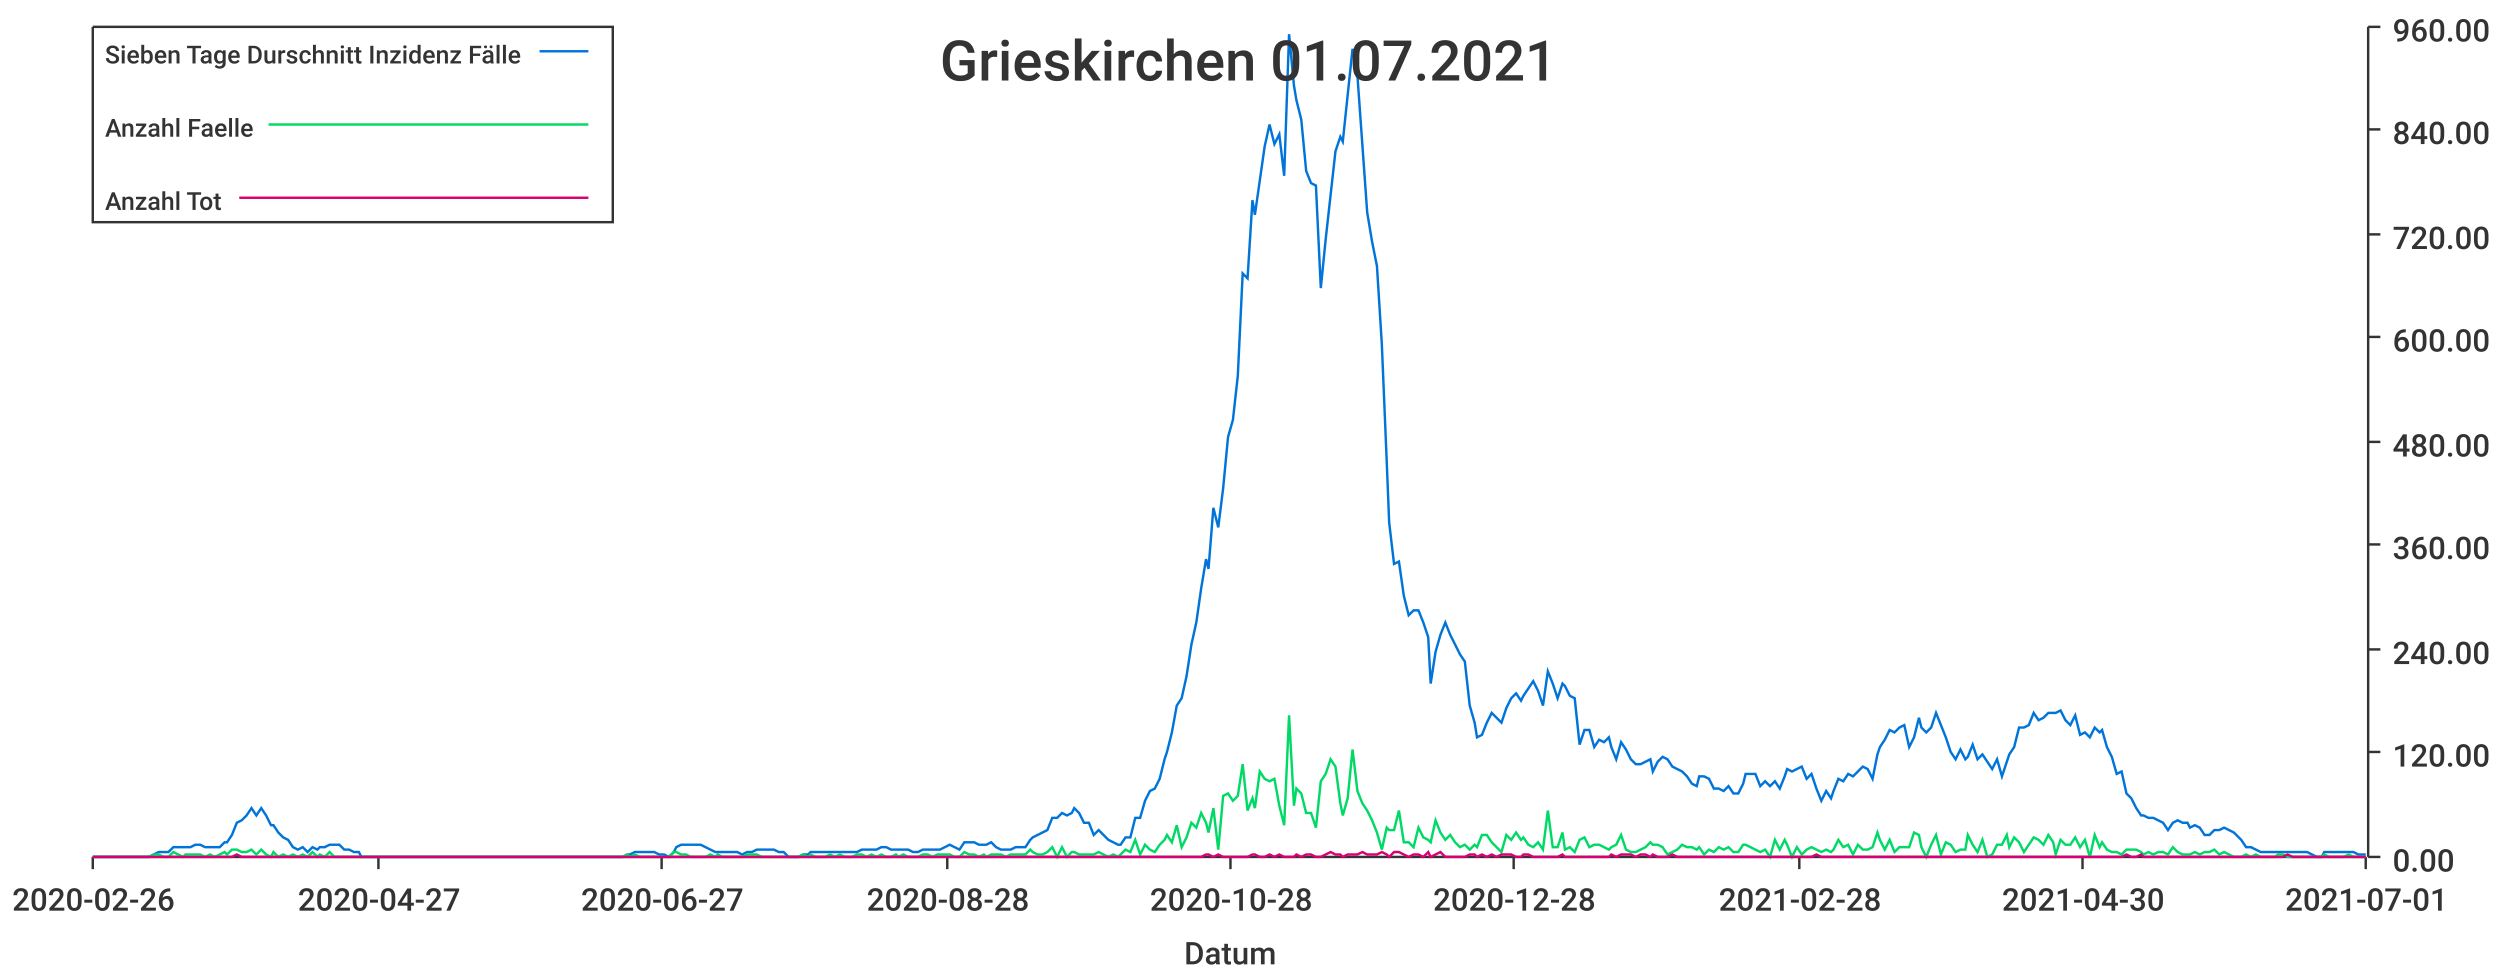
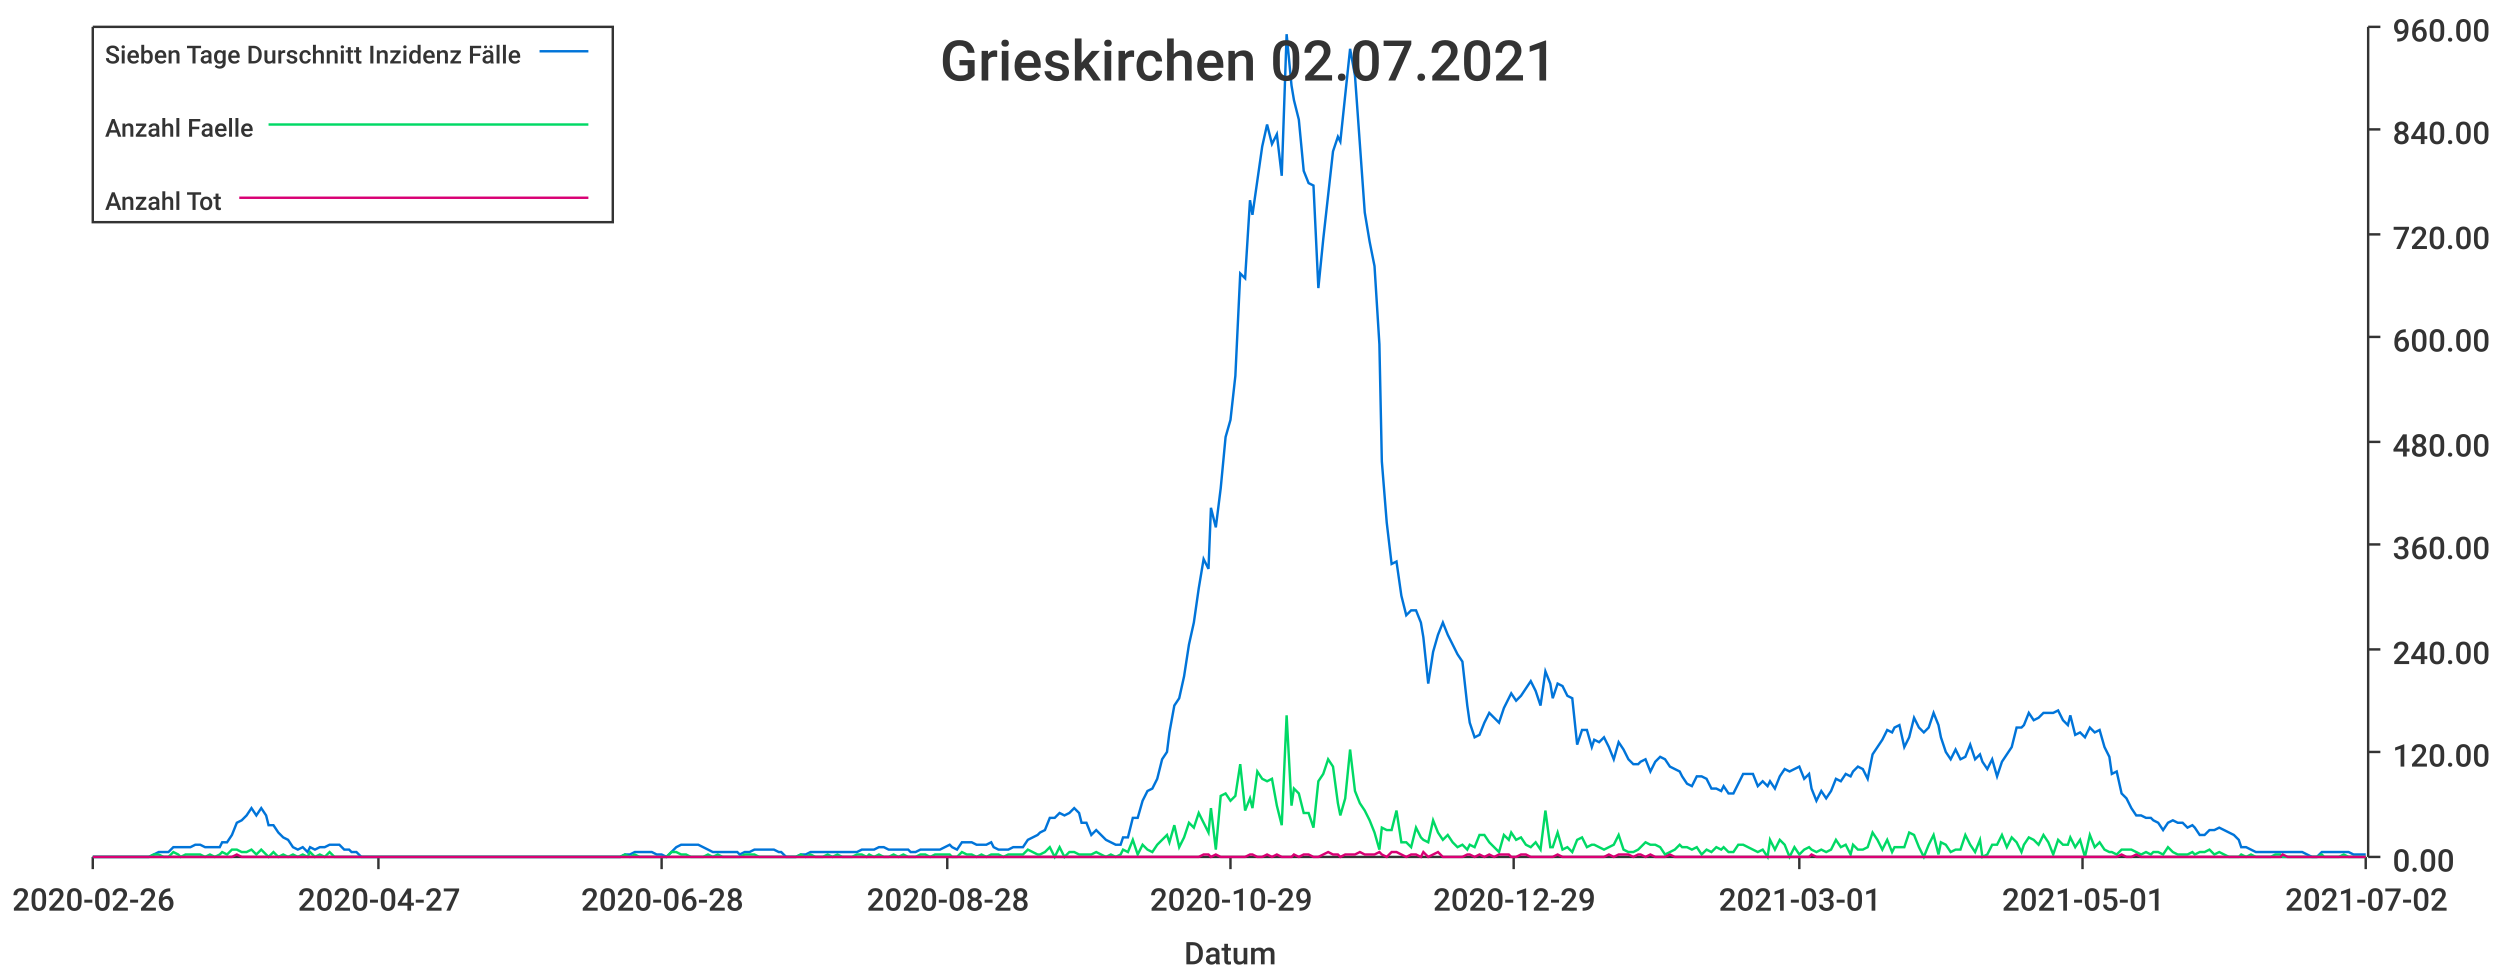
<svg xmlns="http://www.w3.org/2000/svg" width="1024" height="400">\n<path d="M 0 0 L 1024 0 L 1024 400 L 0 400 L 0 0" style="stroke-width:0;stroke:rgba(255,255,255,1.0);fill:rgba(255,255,255,1.0)" />
  <path d="M 38 11 L 969 11 L 969 351 L 38 351 L 38 11" style="stroke-width:0;stroke:rgba(255,255,255,1.0);fill:rgba(255,255,255,1.0)" />
  <path d="M 38 351 L 969 351" style="stroke-width:1;stroke:rgba(51,51,51,1.0);fill:none" />
  <path d="M 38 351 L 38 356" style="stroke-width:1;stroke:rgba(51,51,51,1.0);fill:none" />
  <text x="5" y="373" style="stroke-width:0;stroke:none;fill:rgba(51,51,51,1.0);font-size:12.8px;font-family:'Roboto Medium',sans-serif">2020-02-26</text>
  <path d="M 155 351 L 155 356" style="stroke-width:1;stroke:rgba(51,51,51,1.0);fill:none" />
  <text x="122" y="373" style="stroke-width:0;stroke:none;fill:rgba(51,51,51,1.0);font-size:12.8px;font-family:'Roboto Medium',sans-serif">2020-04-27</text>
  <path d="M 271 351 L 271 356" style="stroke-width:1;stroke:rgba(51,51,51,1.0);fill:none" />
-   <text x="238" y="373" style="stroke-width:0;stroke:none;fill:rgba(51,51,51,1.0);font-size:12.8px;font-family:'Roboto Medium',sans-serif">2020-06-27</text>
+   <text x="238" y="373" style="stroke-width:0;stroke:none;fill:rgba(51,51,51,1.0);font-size:12.8px;font-family:'Roboto Medium',sans-serif">2020-06-28</text>
  <path d="M 388 351 L 388 356" style="stroke-width:1;stroke:rgba(51,51,51,1.0);fill:none" />
  <text x="355" y="373" style="stroke-width:0;stroke:none;fill:rgba(51,51,51,1.0);font-size:12.8px;font-family:'Roboto Medium',sans-serif">2020-08-28</text>
  <path d="M 504 351 L 504 356" style="stroke-width:1;stroke:rgba(51,51,51,1.0);fill:none" />
-   <text x="471" y="373" style="stroke-width:0;stroke:none;fill:rgba(51,51,51,1.0);font-size:12.8px;font-family:'Roboto Medium',sans-serif">2020-10-28</text>
+   <text x="471" y="373" style="stroke-width:0;stroke:none;fill:rgba(51,51,51,1.0);font-size:12.8px;font-family:'Roboto Medium',sans-serif">2020-10-29</text>
  <path d="M 620 351 L 620 356" style="stroke-width:1;stroke:rgba(51,51,51,1.0);fill:none" />
-   <text x="587" y="373" style="stroke-width:0;stroke:none;fill:rgba(51,51,51,1.0);font-size:12.8px;font-family:'Roboto Medium',sans-serif">2020-12-28</text>
+   <text x="587" y="373" style="stroke-width:0;stroke:none;fill:rgba(51,51,51,1.0);font-size:12.8px;font-family:'Roboto Medium',sans-serif">2020-12-29</text>
  <path d="M 737 351 L 737 356" style="stroke-width:1;stroke:rgba(51,51,51,1.0);fill:none" />
-   <text x="704" y="373" style="stroke-width:0;stroke:none;fill:rgba(51,51,51,1.0);font-size:12.8px;font-family:'Roboto Medium',sans-serif">2021-02-28</text>
+   <text x="704" y="373" style="stroke-width:0;stroke:none;fill:rgba(51,51,51,1.0);font-size:12.8px;font-family:'Roboto Medium',sans-serif">2021-03-01</text>
  <path d="M 853 351 L 853 356" style="stroke-width:1;stroke:rgba(51,51,51,1.0);fill:none" />
-   <text x="820" y="373" style="stroke-width:0;stroke:none;fill:rgba(51,51,51,1.0);font-size:12.8px;font-family:'Roboto Medium',sans-serif">2021-04-30</text>
+   <text x="820" y="373" style="stroke-width:0;stroke:none;fill:rgba(51,51,51,1.0);font-size:12.8px;font-family:'Roboto Medium',sans-serif">2021-05-01</text>
  <path d="M 969 351 L 969 356" style="stroke-width:1;stroke:rgba(51,51,51,1.0);fill:none" />
-   <text x="936" y="373" style="stroke-width:0;stroke:none;fill:rgba(51,51,51,1.0);font-size:12.8px;font-family:'Roboto Medium',sans-serif">2021-07-01</text>
+   <text x="936" y="373" style="stroke-width:0;stroke:none;fill:rgba(51,51,51,1.0);font-size:12.8px;font-family:'Roboto Medium',sans-serif">2021-07-02</text>
  <text x="485" y="395" style="stroke-width:0;stroke:none;fill:rgba(51,51,51,1.0);font-size:12.8px;font-family:'Roboto Medium',sans-serif">Datum</text>
  <path d="M 970 351 L 970 11" style="stroke-width:1;stroke:rgba(51,51,51,1.0);fill:none" />
  <path d="M 970 351 L 975 351" style="stroke-width:1;stroke:rgba(51,51,51,1.0);fill:none" />
  <text x="980" y="357" style="stroke-width:0;stroke:none;fill:rgba(51,51,51,1.0);font-size:12.8px;font-family:'Roboto Medium',sans-serif">0.00</text>
  <path d="M 970 308 L 975 308" style="stroke-width:1;stroke:rgba(51,51,51,1.0);fill:none" />
  <text x="980" y="314" style="stroke-width:0;stroke:none;fill:rgba(51,51,51,1.0);font-size:12.8px;font-family:'Roboto Medium',sans-serif">120.00</text>
  <path d="M 970 266 L 975 266" style="stroke-width:1;stroke:rgba(51,51,51,1.0);fill:none" />
  <text x="980" y="272" style="stroke-width:0;stroke:none;fill:rgba(51,51,51,1.0);font-size:12.8px;font-family:'Roboto Medium',sans-serif">240.00</text>
  <path d="M 970 223 L 975 223" style="stroke-width:1;stroke:rgba(51,51,51,1.0);fill:none" />
  <text x="980" y="229" style="stroke-width:0;stroke:none;fill:rgba(51,51,51,1.0);font-size:12.8px;font-family:'Roboto Medium',sans-serif">360.00</text>
  <path d="M 970 181 L 975 181" style="stroke-width:1;stroke:rgba(51,51,51,1.0);fill:none" />
  <text x="980" y="187" style="stroke-width:0;stroke:none;fill:rgba(51,51,51,1.0);font-size:12.8px;font-family:'Roboto Medium',sans-serif">480.00</text>
  <path d="M 970 138 L 975 138" style="stroke-width:1;stroke:rgba(51,51,51,1.0);fill:none" />
  <text x="980" y="144" style="stroke-width:0;stroke:none;fill:rgba(51,51,51,1.0);font-size:12.8px;font-family:'Roboto Medium',sans-serif">600.00</text>
  <path d="M 970 96 L 975 96" style="stroke-width:1;stroke:rgba(51,51,51,1.0);fill:none" />
  <text x="980" y="102" style="stroke-width:0;stroke:none;fill:rgba(51,51,51,1.0);font-size:12.8px;font-family:'Roboto Medium',sans-serif">720.00</text>
  <path d="M 970 53 L 975 53" style="stroke-width:1;stroke:rgba(51,51,51,1.0);fill:none" />
  <text x="980" y="59" style="stroke-width:0;stroke:none;fill:rgba(51,51,51,1.0);font-size:12.8px;font-family:'Roboto Medium',sans-serif">840.00</text>
  <path d="M 970 11 L 975 11" style="stroke-width:1;stroke:rgba(51,51,51,1.0);fill:none" />
  <text x="980" y="17" style="stroke-width:0;stroke:none;fill:rgba(51,51,51,1.0);font-size:12.8px;font-family:'Roboto Medium',sans-serif">960.00</text>
-   <path d="M 38 351 L 40 351 L 42 351 L 44 351 L 46 351 L 48 351 L 50 351 L 52 351 L 54 351 L 56 351 L 57 351 L 59 351 L 61 351 L 63 350 L 65 349 L 67 349 L 69 349 L 71 347 L 73 347 L 75 347 L 76 347 L 78 347 L 80 346 L 82 346 L 84 347 L 86 347 L 88 347 L 90 347 L 92 345 L 93 345 L 95 342 L 97 337 L 99 336 L 101 334 L 103 331 L 105 334 L 107 331 L 109 334 L 111 338 L 112 338 L 114 341 L 116 343 L 118 344 L 120 347 L 122 348 L 124 347 L 126 349 L 128 347 L 130 348 L 131 347 L 133 347 L 135 346 L 137 346 L 139 346 L 141 348 L 143 348 L 145 349 L 147 349 L 148 351 L 150 351 L 152 351 L 154 351 L 156 351 L 158 351 L 160 351 L 162 351 L 164 351 L 166 351 L 167 351 L 169 351 L 171 351 L 173 351 L 175 351 L 177 351 L 179 351 L 181 351 L 183 351 L 185 351 L 186 351 L 188 351 L 190 351 L 192 351 L 194 351 L 196 351 L 198 351 L 200 351 L 202 351 L 203 351 L 205 351 L 207 351 L 209 351 L 211 351 L 213 351 L 215 351 L 217 351 L 219 351 L 221 351 L 222 351 L 224 351 L 226 351 L 228 351 L 230 351 L 232 351 L 234 351 L 236 351 L 238 351 L 239 351 L 241 351 L 243 351 L 245 351 L 247 351 L 249 351 L 251 351 L 253 351 L 255 351 L 257 350 L 258 350 L 260 349 L 262 349 L 264 349 L 266 349 L 268 349 L 270 350 L 272 350 L 274 351 L 276 349 L 277 347 L 279 346 L 281 346 L 283 346 L 285 346 L 287 346 L 289 347 L 291 348 L 293 349 L 294 349 L 296 349 L 298 349 L 300 349 L 302 349 L 304 350 L 306 349 L 308 349 L 310 348 L 312 348 L 313 348 L 315 348 L 317 348 L 319 349 L 321 349 L 323 351 L 325 351 L 327 351 L 329 350 L 331 350 L 332 349 L 334 349 L 336 349 L 338 349 L 340 349 L 342 349 L 344 349 L 346 349 L 348 349 L 349 349 L 351 349 L 353 348 L 355 348 L 357 348 L 359 348 L 361 347 L 363 347 L 365 348 L 367 348 L 368 348 L 370 348 L 372 348 L 374 349 L 376 349 L 378 348 L 380 348 L 382 348 L 384 348 L 385 348 L 387 347 L 389 346 L 391 347 L 393 348 L 395 345 L 397 345 L 399 345 L 401 346 L 403 346 L 404 346 L 406 345 L 408 347 L 410 348 L 412 348 L 414 348 L 416 347 L 418 347 L 420 347 L 422 344 L 423 343 L 425 342 L 427 341 L 429 340 L 431 335 L 433 335 L 435 333 L 437 334 L 439 333 L 440 331 L 442 333 L 444 337 L 446 337 L 448 342 L 450 340 L 452 342 L 454 344 L 456 345 L 458 346 L 459 346 L 461 343 L 463 343 L 465 335 L 467 335 L 469 328 L 471 324 L 473 323 L 475 319 L 477 311 L 478 308 L 480 300 L 482 289 L 484 286 L 486 277 L 488 264 L 490 255 L 492 241 L 494 229 L 495 233 L 497 208 L 499 216 L 501 200 L 503 179 L 505 172 L 507 154 L 509 112 L 511 114 L 513 82 L 514 88 L 516 74 L 518 60 L 520 51 L 522 59 L 524 55 L 526 72 L 528 14 L 530 35 L 531 41 L 533 49 L 535 70 L 537 75 L 539 76 L 541 118 L 543 98 L 545 80 L 547 62 L 549 56 L 550 58 L 552 39 L 554 20 L 556 31 L 558 59 L 560 87 L 562 99 L 564 109 L 566 141 L 568 189 L 569 214 L 571 231 L 573 230 L 575 244 L 577 252 L 579 250 L 581 250 L 583 255 L 585 261 L 586 280 L 588 267 L 590 260 L 592 255 L 594 260 L 596 264 L 598 268 L 600 271 L 602 289 L 604 296 L 605 302 L 607 301 L 609 296 L 611 292 L 613 294 L 615 296 L 617 290 L 619 286 L 621 284 L 623 287 L 624 285 L 626 282 L 628 279 L 630 283 L 632 289 L 634 275 L 636 280 L 638 286 L 640 280 L 641 281 L 643 285 L 645 286 L 647 305 L 649 299 L 651 299 L 653 306 L 655 303 L 657 304 L 659 302 L 660 306 L 662 311 L 664 304 L 666 307 L 668 311 L 670 313 L 672 313 L 674 312 L 676 311 L 677 316 L 679 312 L 681 310 L 683 311 L 685 314 L 687 315 L 689 316 L 691 318 L 693 321 L 695 322 L 696 318 L 698 318 L 700 319 L 702 323 L 704 323 L 706 324 L 708 322 L 710 325 L 712 325 L 714 321 L 715 317 L 717 317 L 719 317 L 721 322 L 723 320 L 725 322 L 727 320 L 729 323 L 731 318 L 732 315 L 734 316 L 736 315 L 738 314 L 740 319 L 742 317 L 744 323 L 746 328 L 748 324 L 750 327 L 751 324 L 753 319 L 755 320 L 757 317 L 759 318 L 761 316 L 763 314 L 765 315 L 767 319 L 769 309 L 770 306 L 772 303 L 774 299 L 776 300 L 778 298 L 780 297 L 782 306 L 784 302 L 786 294 L 787 298 L 789 300 L 791 298 L 793 292 L 795 297 L 797 302 L 799 308 L 801 311 L 803 307 L 805 311 L 806 310 L 808 305 L 810 311 L 812 309 L 814 312 L 816 315 L 818 311 L 820 318 L 822 312 L 823 309 L 825 306 L 827 298 L 829 298 L 831 297 L 833 292 L 835 295 L 837 294 L 839 292 L 841 292 L 842 292 L 844 291 L 846 295 L 848 297 L 850 293 L 852 301 L 854 300 L 856 302 L 858 298 L 860 300 L 861 299 L 863 306 L 865 310 L 867 317 L 869 316 L 871 325 L 873 327 L 875 331 L 877 334 L 878 334 L 880 335 L 882 335 L 884 336 L 886 337 L 888 340 L 890 337 L 892 336 L 894 337 L 896 337 L 897 339 L 899 338 L 901 339 L 903 342 L 905 342 L 907 340 L 909 340 L 911 339 L 913 340 L 915 341 L 916 342 L 918 344 L 920 347 L 922 347 L 924 348 L 926 349 L 928 349 L 930 349 L 932 349 L 933 349 L 935 349 L 937 349 L 939 349 L 941 349 L 943 349 L 945 349 L 947 350 L 949 351 L 951 351 L 952 349 L 954 349 L 956 349 L 958 349 L 960 349 L 962 349 L 964 349 L 966 350 L 968 350 L 969 350" style="stroke-width:1;stroke:rgba(0,116,217,1.0);fill:none" />
-   <path d="M 38 351 L 40 351 L 42 351 L 44 351 L 46 351 L 48 351 L 50 351 L 52 351 L 54 351 L 56 351 L 57 351 L 59 351 L 61 351 L 63 350 L 65 350 L 67 351 L 69 351 L 71 349 L 73 350 L 75 351 L 76 350 L 78 350 L 80 350 L 82 350 L 84 351 L 86 350 L 88 351 L 90 350 L 92 349 L 93 350 L 95 348 L 97 348 L 99 349 L 101 349 L 103 348 L 105 350 L 107 348 L 109 350 L 111 351 L 112 349 L 114 351 L 116 350 L 118 351 L 120 350 L 122 351 L 124 350 L 126 351 L 128 349 L 130 351 L 131 350 L 133 351 L 135 349 L 137 351 L 139 351 L 141 351 L 143 351 L 145 351 L 147 351 L 148 351 L 150 351 L 152 351 L 154 351 L 156 351 L 158 351 L 160 351 L 162 351 L 164 351 L 166 351 L 167 351 L 169 351 L 171 351 L 173 351 L 175 351 L 177 351 L 179 351 L 181 351 L 183 351 L 185 351 L 186 351 L 188 351 L 190 351 L 192 351 L 194 351 L 196 351 L 198 351 L 200 351 L 202 351 L 203 351 L 205 351 L 207 351 L 209 351 L 211 351 L 213 351 L 215 351 L 217 351 L 219 351 L 221 351 L 222 351 L 224 351 L 226 351 L 228 351 L 230 351 L 232 351 L 234 351 L 236 351 L 238 351 L 239 351 L 241 351 L 243 351 L 245 351 L 247 351 L 249 351 L 251 351 L 253 351 L 255 351 L 257 350 L 258 351 L 260 350 L 262 351 L 264 351 L 266 351 L 268 351 L 270 351 L 272 351 L 274 351 L 276 349 L 277 349 L 279 350 L 281 350 L 283 351 L 285 351 L 287 351 L 289 351 L 291 350 L 293 351 L 294 350 L 296 351 L 298 351 L 300 351 L 302 351 L 304 351 L 306 350 L 308 350 L 310 350 L 312 351 L 313 351 L 315 351 L 317 351 L 319 351 L 321 351 L 323 351 L 325 351 L 327 351 L 329 350 L 331 351 L 332 350 L 334 351 L 336 351 L 338 351 L 340 350 L 342 351 L 344 350 L 346 351 L 348 351 L 349 351 L 351 350 L 353 350 L 355 351 L 357 350 L 359 351 L 361 350 L 363 351 L 365 351 L 367 350 L 368 351 L 370 350 L 372 351 L 374 351 L 376 351 L 378 350 L 380 350 L 382 351 L 384 350 L 385 350 L 387 350 L 389 350 L 391 351 L 393 351 L 395 349 L 397 350 L 399 350 L 401 351 L 403 350 L 404 351 L 406 350 L 408 350 L 410 350 L 412 351 L 414 350 L 416 350 L 418 350 L 420 350 L 422 348 L 423 349 L 425 350 L 427 350 L 429 349 L 431 347 L 433 351 L 435 347 L 437 351 L 439 349 L 440 349 L 442 350 L 444 350 L 446 350 L 448 350 L 450 349 L 452 350 L 454 351 L 456 350 L 458 351 L 459 350 L 461 348 L 463 349 L 465 344 L 467 350 L 469 346 L 471 348 L 473 349 L 475 346 L 477 344 L 478 342 L 480 345 L 482 338 L 484 347 L 486 343 L 488 337 L 490 339 L 492 333 L 494 337 L 495 341 L 497 331 L 499 348 L 501 326 L 503 325 L 505 328 L 507 326 L 509 313 L 511 332 L 513 327 L 514 331 L 516 316 L 518 319 L 520 320 L 522 319 L 524 330 L 526 338 L 528 293 L 530 330 L 531 323 L 533 325 L 535 333 L 537 333 L 539 339 L 541 320 L 543 317 L 545 311 L 547 314 L 549 329 L 550 334 L 552 327 L 554 307 L 556 324 L 558 329 L 560 332 L 562 336 L 564 341 L 566 348 L 568 339 L 569 340 L 571 340 L 573 332 L 575 345 L 577 345 L 579 347 L 581 339 L 583 343 L 585 344 L 586 345 L 588 336 L 590 341 L 592 344 L 594 342 L 596 345 L 598 347 L 600 346 L 602 348 L 604 346 L 605 347 L 607 342 L 609 342 L 611 345 L 613 347 L 615 349 L 617 342 L 619 344 L 621 341 L 623 344 L 624 343 L 626 346 L 628 347 L 630 345 L 632 348 L 634 332 L 636 347 L 638 347 L 640 341 L 641 348 L 643 347 L 645 349 L 647 344 L 649 343 L 651 347 L 653 346 L 655 346 L 657 347 L 659 348 L 660 347 L 662 346 L 664 342 L 666 348 L 668 349 L 670 349 L 672 348 L 674 347 L 676 345 L 677 346 L 679 346 L 681 347 L 683 350 L 685 349 L 687 348 L 689 346 L 691 347 L 693 347 L 695 348 L 696 347 L 698 350 L 700 348 L 702 349 L 704 347 L 706 348 L 708 347 L 710 349 L 712 349 L 714 346 L 715 346 L 717 347 L 719 348 L 721 349 L 723 348 L 725 351 L 727 344 L 729 348 L 731 344 L 732 346 L 734 351 L 736 347 L 738 350 L 740 348 L 742 347 L 744 348 L 746 349 L 748 348 L 750 349 L 751 348 L 753 344 L 755 347 L 757 346 L 759 350 L 761 346 L 763 348 L 765 348 L 767 347 L 769 341 L 770 344 L 772 348 L 774 344 L 776 349 L 778 347 L 780 347 L 782 347 L 784 341 L 786 342 L 787 347 L 789 351 L 791 346 L 793 342 L 795 350 L 797 345 L 799 346 L 801 349 L 803 348 L 805 348 L 806 342 L 808 346 L 810 349 L 812 344 L 814 351 L 816 350 L 818 346 L 820 346 L 822 342 L 823 347 L 825 343 L 827 345 L 829 349 L 831 346 L 833 343 L 835 344 L 837 346 L 839 342 L 841 345 L 842 350 L 844 344 L 846 346 L 848 346 L 850 343 L 852 347 L 854 344 L 856 351 L 858 342 L 860 347 L 861 345 L 863 348 L 865 349 L 867 349 L 869 350 L 871 348 L 873 348 L 875 348 L 877 349 L 878 350 L 880 349 L 882 350 L 884 349 L 886 349 L 888 350 L 890 347 L 892 349 L 894 350 L 896 350 L 897 350 L 899 349 L 901 350 L 903 349 L 905 349 L 907 348 L 909 350 L 911 349 L 913 350 L 915 351 L 916 351 L 918 351 L 920 350 L 922 351 L 924 350 L 926 351 L 928 351 L 930 351 L 932 351 L 933 350 L 935 350 L 937 351 L 939 351 L 941 351 L 943 351 L 945 351 L 947 351 L 949 351 L 951 351 L 952 350 L 954 351 L 956 351 L 958 351 L 960 351 L 962 350 L 964 351 L 966 351 L 968 351 L 969 351" style="stroke-width:1;stroke:rgba(0,217,101,1.0);fill:none" />
-   <path d="M 38 351 L 40 351 L 42 351 L 44 351 L 46 351 L 48 351 L 50 351 L 52 351 L 54 351 L 56 351 L 57 351 L 59 351 L 61 351 L 63 351 L 65 351 L 67 351 L 69 351 L 71 351 L 73 351 L 75 351 L 76 351 L 78 351 L 80 351 L 82 351 L 84 351 L 86 351 L 88 351 L 90 351 L 92 351 L 93 351 L 95 351 L 97 350 L 99 351 L 101 351 L 103 351 L 105 351 L 107 351 L 109 351 L 111 351 L 112 351 L 114 351 L 116 351 L 118 351 L 120 351 L 122 351 L 124 351 L 126 351 L 128 351 L 130 351 L 131 351 L 133 351 L 135 351 L 137 351 L 139 351 L 141 351 L 143 351 L 145 351 L 147 351 L 148 351 L 150 351 L 152 351 L 154 351 L 156 351 L 158 351 L 160 351 L 162 351 L 164 351 L 166 351 L 167 351 L 169 351 L 171 351 L 173 351 L 175 351 L 177 351 L 179 351 L 181 351 L 183 351 L 185 351 L 186 351 L 188 351 L 190 351 L 192 351 L 194 351 L 196 351 L 198 351 L 200 351 L 202 351 L 203 351 L 205 351 L 207 351 L 209 351 L 211 351 L 213 351 L 215 351 L 217 351 L 219 351 L 221 351 L 222 351 L 224 351 L 226 351 L 228 351 L 230 351 L 232 351 L 234 351 L 236 351 L 238 351 L 239 351 L 241 351 L 243 351 L 245 351 L 247 351 L 249 351 L 251 351 L 253 351 L 255 351 L 257 351 L 258 351 L 260 351 L 262 351 L 264 351 L 266 351 L 268 351 L 270 351 L 272 351 L 274 351 L 276 351 L 277 351 L 279 351 L 281 351 L 283 351 L 285 351 L 287 351 L 289 351 L 291 351 L 293 351 L 294 351 L 296 351 L 298 351 L 300 351 L 302 351 L 304 351 L 306 351 L 308 351 L 310 351 L 312 351 L 313 351 L 315 351 L 317 351 L 319 351 L 321 351 L 323 351 L 325 351 L 327 351 L 329 351 L 331 351 L 332 351 L 334 351 L 336 351 L 338 351 L 340 351 L 342 351 L 344 351 L 346 351 L 348 351 L 349 351 L 351 351 L 353 351 L 355 351 L 357 351 L 359 351 L 361 351 L 363 351 L 365 351 L 367 351 L 368 351 L 370 351 L 372 351 L 374 351 L 376 351 L 378 351 L 380 351 L 382 351 L 384 351 L 385 351 L 387 351 L 389 351 L 391 351 L 393 351 L 395 351 L 397 351 L 399 351 L 401 351 L 403 351 L 404 351 L 406 351 L 408 351 L 410 351 L 412 351 L 414 351 L 416 351 L 418 351 L 420 351 L 422 351 L 423 351 L 425 351 L 427 351 L 429 351 L 431 351 L 433 351 L 435 351 L 437 351 L 439 351 L 440 351 L 442 351 L 444 351 L 446 351 L 448 351 L 450 351 L 452 351 L 454 351 L 456 351 L 458 351 L 459 351 L 461 351 L 463 351 L 465 351 L 467 351 L 469 351 L 471 351 L 473 351 L 475 351 L 477 351 L 478 351 L 480 351 L 482 351 L 484 351 L 486 351 L 488 351 L 490 351 L 492 351 L 494 350 L 495 350 L 497 351 L 499 350 L 501 351 L 503 351 L 505 351 L 507 351 L 509 351 L 511 351 L 513 350 L 514 350 L 516 351 L 518 351 L 520 350 L 522 351 L 524 350 L 526 351 L 528 351 L 530 351 L 531 350 L 533 351 L 535 350 L 537 350 L 539 351 L 541 351 L 543 350 L 545 349 L 547 350 L 549 350 L 550 351 L 552 350 L 554 350 L 556 350 L 558 349 L 560 350 L 562 350 L 564 350 L 566 349 L 568 350 L 569 351 L 571 349 L 573 349 L 575 350 L 577 351 L 579 350 L 581 350 L 583 351 L 585 349 L 586 351 L 588 350 L 590 349 L 592 351 L 594 351 L 596 351 L 598 351 L 600 351 L 602 350 L 604 350 L 605 351 L 607 350 L 609 351 L 611 350 L 613 351 L 615 350 L 617 350 L 619 350 L 621 351 L 623 351 L 624 350 L 626 350 L 628 351 L 630 351 L 632 351 L 634 351 L 636 351 L 638 351 L 640 350 L 641 351 L 643 351 L 645 351 L 647 351 L 649 351 L 651 351 L 653 351 L 655 351 L 657 351 L 659 351 L 660 350 L 662 351 L 664 350 L 666 350 L 668 350 L 670 351 L 672 350 L 674 350 L 676 351 L 677 350 L 679 351 L 681 351 L 683 351 L 685 350 L 687 351 L 689 351 L 691 351 L 693 351 L 695 351 L 696 351 L 698 351 L 700 351 L 702 351 L 704 351 L 706 351 L 708 351 L 710 351 L 712 351 L 714 351 L 715 351 L 717 351 L 719 351 L 721 351 L 723 351 L 725 351 L 727 351 L 729 351 L 731 351 L 732 351 L 734 351 L 736 351 L 738 351 L 740 351 L 742 351 L 744 350 L 746 351 L 748 351 L 750 351 L 751 351 L 753 351 L 755 351 L 757 351 L 759 351 L 761 351 L 763 351 L 765 351 L 767 351 L 769 351 L 770 351 L 772 351 L 774 351 L 776 351 L 778 351 L 780 351 L 782 351 L 784 351 L 786 351 L 787 351 L 789 351 L 791 351 L 793 351 L 795 351 L 797 351 L 799 351 L 801 351 L 803 351 L 805 351 L 806 351 L 808 351 L 810 351 L 812 351 L 814 351 L 816 351 L 818 351 L 820 351 L 822 351 L 823 351 L 825 351 L 827 351 L 829 351 L 831 351 L 833 351 L 835 351 L 837 351 L 839 351 L 841 351 L 842 351 L 844 351 L 846 351 L 848 351 L 850 351 L 852 351 L 854 351 L 856 351 L 858 351 L 860 351 L 861 351 L 863 351 L 865 351 L 867 351 L 869 351 L 871 350 L 873 351 L 875 351 L 877 350 L 878 351 L 880 351 L 882 351 L 884 351 L 886 351 L 888 351 L 890 351 L 892 351 L 894 351 L 896 351 L 897 351 L 899 351 L 901 351 L 903 351 L 905 351 L 907 351 L 909 351 L 911 351 L 913 351 L 915 351 L 916 351 L 918 351 L 920 351 L 922 351 L 924 351 L 926 351 L 928 351 L 930 351 L 932 351 L 933 351 L 935 351 L 937 350 L 939 351 L 941 351 L 943 351 L 945 351 L 947 351 L 949 351 L 951 351 L 952 351 L 954 351 L 956 351 L 958 351 L 960 351 L 962 351 L 964 351 L 966 351 L 968 351 L 969 351" style="stroke-width:1;stroke:rgba(217,0,116,1.0);fill:none" />
-   <text x="385" y="33" style="stroke-width:0;stroke:none;fill:rgba(51,51,51,1.0);font-size:23.0px;font-family:'Roboto Medium',sans-serif">Grieskirchen 01.07.2021</text>
+   <path d="M 38 351 L 40 351 L 42 351 L 44 351 L 46 351 L 48 351 L 50 351 L 52 351 L 54 351 L 56 351 L 57 351 L 59 351 L 61 351 L 63 350 L 65 349 L 67 349 L 69 349 L 71 347 L 73 347 L 74 347 L 76 347 L 78 347 L 80 346 L 82 346 L 84 347 L 86 347 L 88 347 L 90 347 L 91 345 L 93 345 L 95 342 L 97 337 L 99 336 L 101 334 L 103 331 L 105 334 L 107 331 L 109 334 L 110 338 L 112 338 L 114 341 L 116 343 L 118 344 L 120 347 L 122 348 L 124 347 L 126 349 L 127 347 L 129 348 L 131 347 L 133 347 L 135 346 L 137 346 L 139 346 L 141 348 L 143 348 L 144 349 L 146 349 L 148 351 L 150 351 L 152 351 L 154 351 L 156 351 L 158 351 L 160 351 L 161 351 L 163 351 L 165 351 L 167 351 L 169 351 L 171 351 L 173 351 L 175 351 L 177 351 L 179 351 L 180 351 L 182 351 L 184 351 L 186 351 L 188 351 L 190 351 L 192 351 L 194 351 L 196 351 L 197 351 L 199 351 L 201 351 L 203 351 L 205 351 L 207 351 L 209 351 L 211 351 L 213 351 L 214 351 L 216 351 L 218 351 L 220 351 L 222 351 L 224 351 L 226 351 L 228 351 L 230 351 L 232 351 L 233 351 L 235 351 L 237 351 L 239 351 L 241 351 L 243 351 L 245 351 L 247 351 L 249 351 L 250 351 L 252 351 L 254 351 L 256 350 L 258 350 L 260 349 L 262 349 L 264 349 L 266 349 L 267 349 L 269 350 L 271 350 L 273 351 L 275 349 L 277 347 L 279 346 L 281 346 L 283 346 L 284 346 L 286 346 L 288 347 L 290 348 L 292 349 L 294 349 L 296 349 L 298 349 L 300 349 L 302 349 L 303 350 L 305 349 L 307 349 L 309 348 L 311 348 L 313 348 L 315 348 L 317 348 L 319 349 L 320 349 L 322 351 L 324 351 L 326 351 L 328 350 L 330 350 L 332 349 L 334 349 L 336 349 L 337 349 L 339 349 L 341 349 L 343 349 L 345 349 L 347 349 L 349 349 L 351 349 L 353 348 L 355 348 L 356 348 L 358 348 L 360 347 L 362 347 L 364 348 L 366 348 L 368 348 L 370 348 L 372 348 L 373 349 L 375 349 L 377 348 L 379 348 L 381 348 L 383 348 L 385 348 L 387 347 L 389 346 L 390 347 L 392 348 L 394 345 L 396 345 L 398 345 L 400 346 L 402 346 L 404 346 L 406 345 L 407 347 L 409 348 L 411 348 L 413 348 L 415 347 L 417 347 L 419 347 L 421 344 L 423 343 L 425 342 L 426 341 L 428 340 L 430 335 L 432 335 L 434 333 L 436 334 L 438 333 L 440 331 L 442 333 L 443 337 L 445 337 L 447 342 L 449 340 L 451 342 L 453 344 L 455 345 L 457 346 L 459 346 L 460 343 L 462 343 L 464 335 L 466 335 L 468 328 L 470 324 L 472 323 L 474 319 L 476 311 L 478 308 L 479 300 L 481 289 L 483 286 L 485 277 L 487 264 L 489 255 L 491 241 L 493 229 L 495 233 L 496 208 L 498 216 L 500 200 L 502 179 L 504 172 L 506 154 L 508 112 L 510 114 L 512 82 L 513 88 L 515 74 L 517 60 L 519 51 L 521 59 L 523 55 L 525 72 L 527 14 L 529 35 L 530 41 L 532 49 L 534 70 L 536 75 L 538 76 L 540 118 L 542 98 L 544 80 L 546 62 L 548 56 L 549 58 L 551 39 L 553 20 L 555 31 L 557 59 L 559 87 L 561 99 L 563 109 L 565 141 L 566 189 L 568 214 L 570 231 L 572 230 L 574 244 L 576 252 L 578 250 L 580 250 L 582 255 L 583 261 L 585 280 L 587 267 L 589 260 L 591 255 L 593 260 L 595 264 L 597 268 L 599 271 L 601 289 L 602 296 L 604 302 L 606 301 L 608 296 L 610 292 L 612 294 L 614 296 L 616 290 L 618 286 L 619 284 L 621 287 L 623 285 L 625 282 L 627 279 L 629 283 L 631 289 L 633 275 L 635 280 L 636 286 L 638 280 L 640 281 L 642 285 L 644 286 L 646 305 L 648 299 L 650 299 L 652 306 L 653 303 L 655 304 L 657 302 L 659 306 L 661 311 L 663 304 L 665 307 L 667 311 L 669 313 L 671 313 L 672 312 L 674 311 L 676 316 L 678 312 L 680 310 L 682 311 L 684 314 L 686 315 L 688 316 L 689 318 L 691 321 L 693 322 L 695 318 L 697 318 L 699 319 L 701 323 L 703 323 L 705 324 L 706 322 L 708 325 L 710 325 L 712 321 L 714 317 L 716 317 L 718 317 L 720 322 L 722 320 L 724 322 L 725 320 L 727 323 L 729 318 L 731 315 L 733 316 L 735 315 L 737 314 L 739 319 L 741 317 L 742 323 L 744 328 L 746 324 L 748 327 L 750 324 L 752 319 L 754 320 L 756 317 L 758 318 L 759 316 L 761 314 L 763 315 L 765 319 L 767 309 L 769 306 L 771 303 L 773 299 L 775 300 L 776 298 L 778 297 L 780 306 L 782 302 L 784 294 L 786 298 L 788 300 L 790 298 L 792 292 L 794 297 L 795 302 L 797 308 L 799 311 L 801 307 L 803 311 L 805 310 L 807 305 L 809 311 L 811 309 L 812 312 L 814 315 L 816 311 L 818 318 L 820 312 L 822 309 L 824 306 L 826 298 L 828 298 L 829 297 L 831 292 L 833 295 L 835 294 L 837 292 L 839 292 L 841 292 L 843 291 L 845 295 L 847 297 L 848 293 L 850 301 L 852 300 L 854 302 L 856 298 L 858 300 L 860 299 L 862 306 L 864 310 L 865 317 L 867 316 L 869 325 L 871 327 L 873 331 L 875 334 L 877 334 L 879 335 L 881 335 L 882 336 L 884 337 L 886 340 L 888 337 L 890 336 L 892 337 L 894 337 L 896 339 L 898 338 L 899 339 L 901 342 L 903 342 L 905 340 L 907 340 L 909 339 L 911 340 L 913 341 L 915 342 L 917 344 L 918 347 L 920 347 L 922 348 L 924 349 L 926 349 L 928 349 L 930 349 L 932 349 L 934 349 L 935 349 L 937 349 L 939 349 L 941 349 L 943 349 L 945 350 L 947 351 L 949 351 L 951 349 L 952 349 L 954 349 L 956 349 L 958 349 L 960 349 L 962 349 L 964 350 L 966 350 L 968 350 L 969 350" style="stroke-width:1;stroke:rgba(0,116,217,1.0);fill:none" />
+   <path d="M 38 351 L 40 351 L 42 351 L 44 351 L 46 351 L 48 351 L 50 351 L 52 351 L 54 351 L 56 351 L 57 351 L 59 351 L 61 351 L 63 350 L 65 350 L 67 351 L 69 351 L 71 349 L 73 350 L 74 351 L 76 350 L 78 350 L 80 350 L 82 350 L 84 351 L 86 350 L 88 351 L 90 350 L 91 349 L 93 350 L 95 348 L 97 348 L 99 349 L 101 349 L 103 348 L 105 350 L 107 348 L 109 350 L 110 351 L 112 349 L 114 351 L 116 350 L 118 351 L 120 350 L 122 351 L 124 350 L 126 351 L 127 349 L 129 351 L 131 350 L 133 351 L 135 349 L 137 351 L 139 351 L 141 351 L 143 351 L 144 351 L 146 351 L 148 351 L 150 351 L 152 351 L 154 351 L 156 351 L 158 351 L 160 351 L 161 351 L 163 351 L 165 351 L 167 351 L 169 351 L 171 351 L 173 351 L 175 351 L 177 351 L 179 351 L 180 351 L 182 351 L 184 351 L 186 351 L 188 351 L 190 351 L 192 351 L 194 351 L 196 351 L 197 351 L 199 351 L 201 351 L 203 351 L 205 351 L 207 351 L 209 351 L 211 351 L 213 351 L 214 351 L 216 351 L 218 351 L 220 351 L 222 351 L 224 351 L 226 351 L 228 351 L 230 351 L 232 351 L 233 351 L 235 351 L 237 351 L 239 351 L 241 351 L 243 351 L 245 351 L 247 351 L 249 351 L 250 351 L 252 351 L 254 351 L 256 350 L 258 351 L 260 350 L 262 351 L 264 351 L 266 351 L 267 351 L 269 351 L 271 351 L 273 351 L 275 349 L 277 349 L 279 350 L 281 350 L 283 351 L 284 351 L 286 351 L 288 351 L 290 350 L 292 351 L 294 350 L 296 351 L 298 351 L 300 351 L 302 351 L 303 351 L 305 350 L 307 350 L 309 350 L 311 351 L 313 351 L 315 351 L 317 351 L 319 351 L 320 351 L 322 351 L 324 351 L 326 351 L 328 350 L 330 351 L 332 350 L 334 351 L 336 351 L 337 351 L 339 350 L 341 351 L 343 350 L 345 351 L 347 351 L 349 351 L 351 350 L 353 350 L 355 351 L 356 350 L 358 351 L 360 350 L 362 351 L 364 351 L 366 350 L 368 351 L 370 350 L 372 351 L 373 351 L 375 351 L 377 350 L 379 350 L 381 351 L 383 350 L 385 350 L 387 350 L 389 350 L 390 351 L 392 351 L 394 349 L 396 350 L 398 350 L 400 351 L 402 350 L 404 351 L 406 350 L 407 350 L 409 350 L 411 351 L 413 350 L 415 350 L 417 350 L 419 350 L 421 348 L 423 349 L 425 350 L 426 350 L 428 349 L 430 347 L 432 351 L 434 347 L 436 351 L 438 349 L 440 349 L 442 350 L 443 350 L 445 350 L 447 350 L 449 349 L 451 350 L 453 351 L 455 350 L 457 351 L 459 350 L 460 348 L 462 349 L 464 344 L 466 350 L 468 346 L 470 348 L 472 349 L 474 346 L 476 344 L 478 342 L 479 345 L 481 338 L 483 347 L 485 343 L 487 337 L 489 339 L 491 333 L 493 337 L 495 341 L 496 331 L 498 348 L 500 326 L 502 325 L 504 328 L 506 326 L 508 313 L 510 332 L 512 327 L 513 331 L 515 316 L 517 319 L 519 320 L 521 319 L 523 330 L 525 338 L 527 293 L 529 330 L 530 323 L 532 325 L 534 333 L 536 333 L 538 339 L 540 320 L 542 317 L 544 311 L 546 314 L 548 329 L 549 334 L 551 327 L 553 307 L 555 324 L 557 329 L 559 332 L 561 336 L 563 341 L 565 348 L 566 339 L 568 340 L 570 340 L 572 332 L 574 345 L 576 345 L 578 347 L 580 339 L 582 343 L 583 344 L 585 345 L 587 336 L 589 341 L 591 344 L 593 342 L 595 345 L 597 347 L 599 346 L 601 348 L 602 346 L 604 347 L 606 342 L 608 342 L 610 345 L 612 347 L 614 349 L 616 342 L 618 344 L 619 341 L 621 344 L 623 343 L 625 346 L 627 347 L 629 345 L 631 348 L 633 332 L 635 347 L 636 347 L 638 341 L 640 348 L 642 347 L 644 349 L 646 344 L 648 343 L 650 347 L 652 346 L 653 346 L 655 347 L 657 348 L 659 347 L 661 346 L 663 342 L 665 348 L 667 349 L 669 349 L 671 348 L 672 347 L 674 345 L 676 346 L 678 346 L 680 347 L 682 350 L 684 349 L 686 348 L 688 346 L 689 347 L 691 347 L 693 348 L 695 347 L 697 350 L 699 348 L 701 349 L 703 347 L 705 348 L 706 347 L 708 349 L 710 349 L 712 346 L 714 346 L 716 347 L 718 348 L 720 349 L 722 348 L 724 351 L 725 344 L 727 348 L 729 344 L 731 346 L 733 351 L 735 347 L 737 350 L 739 348 L 741 347 L 742 348 L 744 349 L 746 348 L 748 349 L 750 348 L 752 344 L 754 347 L 756 346 L 758 350 L 759 346 L 761 348 L 763 348 L 765 347 L 767 341 L 769 344 L 771 348 L 773 344 L 775 349 L 776 347 L 778 347 L 780 347 L 782 341 L 784 342 L 786 347 L 788 351 L 790 346 L 792 342 L 794 350 L 795 345 L 797 346 L 799 349 L 801 348 L 803 348 L 805 342 L 807 346 L 809 349 L 811 344 L 812 351 L 814 350 L 816 346 L 818 346 L 820 342 L 822 347 L 824 343 L 826 345 L 828 349 L 829 346 L 831 343 L 833 344 L 835 346 L 837 342 L 839 345 L 841 350 L 843 344 L 845 346 L 847 346 L 848 343 L 850 347 L 852 344 L 854 351 L 856 342 L 858 347 L 860 345 L 862 348 L 864 349 L 865 349 L 867 350 L 869 348 L 871 348 L 873 348 L 875 349 L 877 350 L 879 349 L 881 350 L 882 349 L 884 349 L 886 350 L 888 347 L 890 349 L 892 350 L 894 350 L 896 350 L 898 349 L 899 350 L 901 349 L 903 349 L 905 348 L 907 350 L 909 349 L 911 350 L 913 351 L 915 351 L 917 351 L 918 350 L 920 351 L 922 350 L 924 351 L 926 351 L 928 351 L 930 351 L 932 350 L 934 350 L 935 351 L 937 351 L 939 351 L 941 351 L 943 351 L 945 351 L 947 351 L 949 351 L 951 350 L 952 351 L 954 351 L 956 351 L 958 351 L 960 350 L 962 351 L 964 351 L 966 351 L 968 351 L 969 351" style="stroke-width:1;stroke:rgba(0,217,101,1.0);fill:none" />
+   <path d="M 38 351 L 40 351 L 42 351 L 44 351 L 46 351 L 48 351 L 50 351 L 52 351 L 54 351 L 56 351 L 57 351 L 59 351 L 61 351 L 63 351 L 65 351 L 67 351 L 69 351 L 71 351 L 73 351 L 74 351 L 76 351 L 78 351 L 80 351 L 82 351 L 84 351 L 86 351 L 88 351 L 90 351 L 91 351 L 93 351 L 95 351 L 97 350 L 99 351 L 101 351 L 103 351 L 105 351 L 107 351 L 109 351 L 110 351 L 112 351 L 114 351 L 116 351 L 118 351 L 120 351 L 122 351 L 124 351 L 126 351 L 127 351 L 129 351 L 131 351 L 133 351 L 135 351 L 137 351 L 139 351 L 141 351 L 143 351 L 144 351 L 146 351 L 148 351 L 150 351 L 152 351 L 154 351 L 156 351 L 158 351 L 160 351 L 161 351 L 163 351 L 165 351 L 167 351 L 169 351 L 171 351 L 173 351 L 175 351 L 177 351 L 179 351 L 180 351 L 182 351 L 184 351 L 186 351 L 188 351 L 190 351 L 192 351 L 194 351 L 196 351 L 197 351 L 199 351 L 201 351 L 203 351 L 205 351 L 207 351 L 209 351 L 211 351 L 213 351 L 214 351 L 216 351 L 218 351 L 220 351 L 222 351 L 224 351 L 226 351 L 228 351 L 230 351 L 232 351 L 233 351 L 235 351 L 237 351 L 239 351 L 241 351 L 243 351 L 245 351 L 247 351 L 249 351 L 250 351 L 252 351 L 254 351 L 256 351 L 258 351 L 260 351 L 262 351 L 264 351 L 266 351 L 267 351 L 269 351 L 271 351 L 273 351 L 275 351 L 277 351 L 279 351 L 281 351 L 283 351 L 284 351 L 286 351 L 288 351 L 290 351 L 292 351 L 294 351 L 296 351 L 298 351 L 300 351 L 302 351 L 303 351 L 305 351 L 307 351 L 309 351 L 311 351 L 313 351 L 315 351 L 317 351 L 319 351 L 320 351 L 322 351 L 324 351 L 326 351 L 328 351 L 330 351 L 332 351 L 334 351 L 336 351 L 337 351 L 339 351 L 341 351 L 343 351 L 345 351 L 347 351 L 349 351 L 351 351 L 353 351 L 355 351 L 356 351 L 358 351 L 360 351 L 362 351 L 364 351 L 366 351 L 368 351 L 370 351 L 372 351 L 373 351 L 375 351 L 377 351 L 379 351 L 381 351 L 383 351 L 385 351 L 387 351 L 389 351 L 390 351 L 392 351 L 394 351 L 396 351 L 398 351 L 400 351 L 402 351 L 404 351 L 406 351 L 407 351 L 409 351 L 411 351 L 413 351 L 415 351 L 417 351 L 419 351 L 421 351 L 423 351 L 425 351 L 426 351 L 428 351 L 430 351 L 432 351 L 434 351 L 436 351 L 438 351 L 440 351 L 442 351 L 443 351 L 445 351 L 447 351 L 449 351 L 451 351 L 453 351 L 455 351 L 457 351 L 459 351 L 460 351 L 462 351 L 464 351 L 466 351 L 468 351 L 470 351 L 472 351 L 474 351 L 476 351 L 478 351 L 479 351 L 481 351 L 483 351 L 485 351 L 487 351 L 489 351 L 491 351 L 493 350 L 495 350 L 496 351 L 498 350 L 500 351 L 502 351 L 504 351 L 506 351 L 508 351 L 510 351 L 512 350 L 513 350 L 515 351 L 517 351 L 519 350 L 521 351 L 523 350 L 525 351 L 527 351 L 529 351 L 530 350 L 532 351 L 534 350 L 536 350 L 538 351 L 540 351 L 542 350 L 544 349 L 546 350 L 548 350 L 549 351 L 551 350 L 553 350 L 555 350 L 557 349 L 559 350 L 561 350 L 563 350 L 565 349 L 566 350 L 568 351 L 570 349 L 572 349 L 574 350 L 576 351 L 578 350 L 580 350 L 582 351 L 583 349 L 585 351 L 587 350 L 589 349 L 591 351 L 593 351 L 595 351 L 597 351 L 599 351 L 601 350 L 602 350 L 604 351 L 606 350 L 608 351 L 610 350 L 612 351 L 614 350 L 616 350 L 618 350 L 619 351 L 621 351 L 623 350 L 625 350 L 627 351 L 629 351 L 631 351 L 633 351 L 635 351 L 636 351 L 638 350 L 640 351 L 642 351 L 644 351 L 646 351 L 648 351 L 650 351 L 652 351 L 653 351 L 655 351 L 657 351 L 659 350 L 661 351 L 663 350 L 665 350 L 667 350 L 669 351 L 671 350 L 672 350 L 674 351 L 676 350 L 678 351 L 680 351 L 682 351 L 684 350 L 686 351 L 688 351 L 689 351 L 691 351 L 693 351 L 695 351 L 697 351 L 699 351 L 701 351 L 703 351 L 705 351 L 706 351 L 708 351 L 710 351 L 712 351 L 714 351 L 716 351 L 718 351 L 720 351 L 722 351 L 724 351 L 725 351 L 727 351 L 729 351 L 731 351 L 733 351 L 735 351 L 737 351 L 739 351 L 741 351 L 742 350 L 744 351 L 746 351 L 748 351 L 750 351 L 752 351 L 754 351 L 756 351 L 758 351 L 759 351 L 761 351 L 763 351 L 765 351 L 767 351 L 769 351 L 771 351 L 773 351 L 775 351 L 776 351 L 778 351 L 780 351 L 782 351 L 784 351 L 786 351 L 788 351 L 790 351 L 792 351 L 794 351 L 795 351 L 797 351 L 799 351 L 801 351 L 803 351 L 805 351 L 807 351 L 809 351 L 811 351 L 812 351 L 814 351 L 816 351 L 818 351 L 820 351 L 822 351 L 824 351 L 826 351 L 828 351 L 829 351 L 831 351 L 833 351 L 835 351 L 837 351 L 839 351 L 841 351 L 843 351 L 845 351 L 847 351 L 848 351 L 850 351 L 852 351 L 854 351 L 856 351 L 858 351 L 860 351 L 862 351 L 864 351 L 865 351 L 867 351 L 869 350 L 871 351 L 873 351 L 875 350 L 877 351 L 879 351 L 881 351 L 882 351 L 884 351 L 886 351 L 888 351 L 890 351 L 892 351 L 894 351 L 896 351 L 898 351 L 899 351 L 901 351 L 903 351 L 905 351 L 907 351 L 909 351 L 911 351 L 913 351 L 915 351 L 917 351 L 918 351 L 920 351 L 922 351 L 924 351 L 926 351 L 928 351 L 930 351 L 932 351 L 934 351 L 935 350 L 937 351 L 939 351 L 941 351 L 943 351 L 945 351 L 947 351 L 949 351 L 951 351 L 952 351 L 954 351 L 956 351 L 958 351 L 960 351 L 962 351 L 964 351 L 966 351 L 968 351 L 969 351" style="stroke-width:1;stroke:rgba(217,0,116,1.0);fill:none" />
+   <text x="385" y="33" style="stroke-width:0;stroke:none;fill:rgba(51,51,51,1.0);font-size:23.0px;font-family:'Roboto Medium',sans-serif">Grieskirchen 02.07.2021</text>
  <path d="M 38 11 L 251 11 L 251 91 L 38 91 L 38 11" style="stroke-width:1;stroke:rgba(51,51,51,1.0);fill:rgba(255,255,255,1.0)" />
  <text x="43" y="26" style="stroke-width:0;stroke:none;fill:rgba(51,51,51,1.0);font-size:10.2px;font-family:'Roboto Medium',sans-serif">Sieben Tage Durschnitt Inzidenz Fälle</text>
  <path d="M 221 21 L 241 21" style="stroke-width:1;stroke:rgba(0,116,217,1.0);fill:none" />
  <text x="43" y="56" style="stroke-width:0;stroke:none;fill:rgba(51,51,51,1.0);font-size:10.2px;font-family:'Roboto Medium',sans-serif">Anzahl Faelle</text>
  <path d="M 110 51 L 241 51" style="stroke-width:1;stroke:rgba(0,217,101,1.0);fill:none" />
  <text x="43" y="86" style="stroke-width:0;stroke:none;fill:rgba(51,51,51,1.0);font-size:10.2px;font-family:'Roboto Medium',sans-serif">Anzahl Tot</text>
  <path d="M 98 81 L 241 81" style="stroke-width:1;stroke:rgba(217,0,116,1.0);fill:none" />
</svg>
